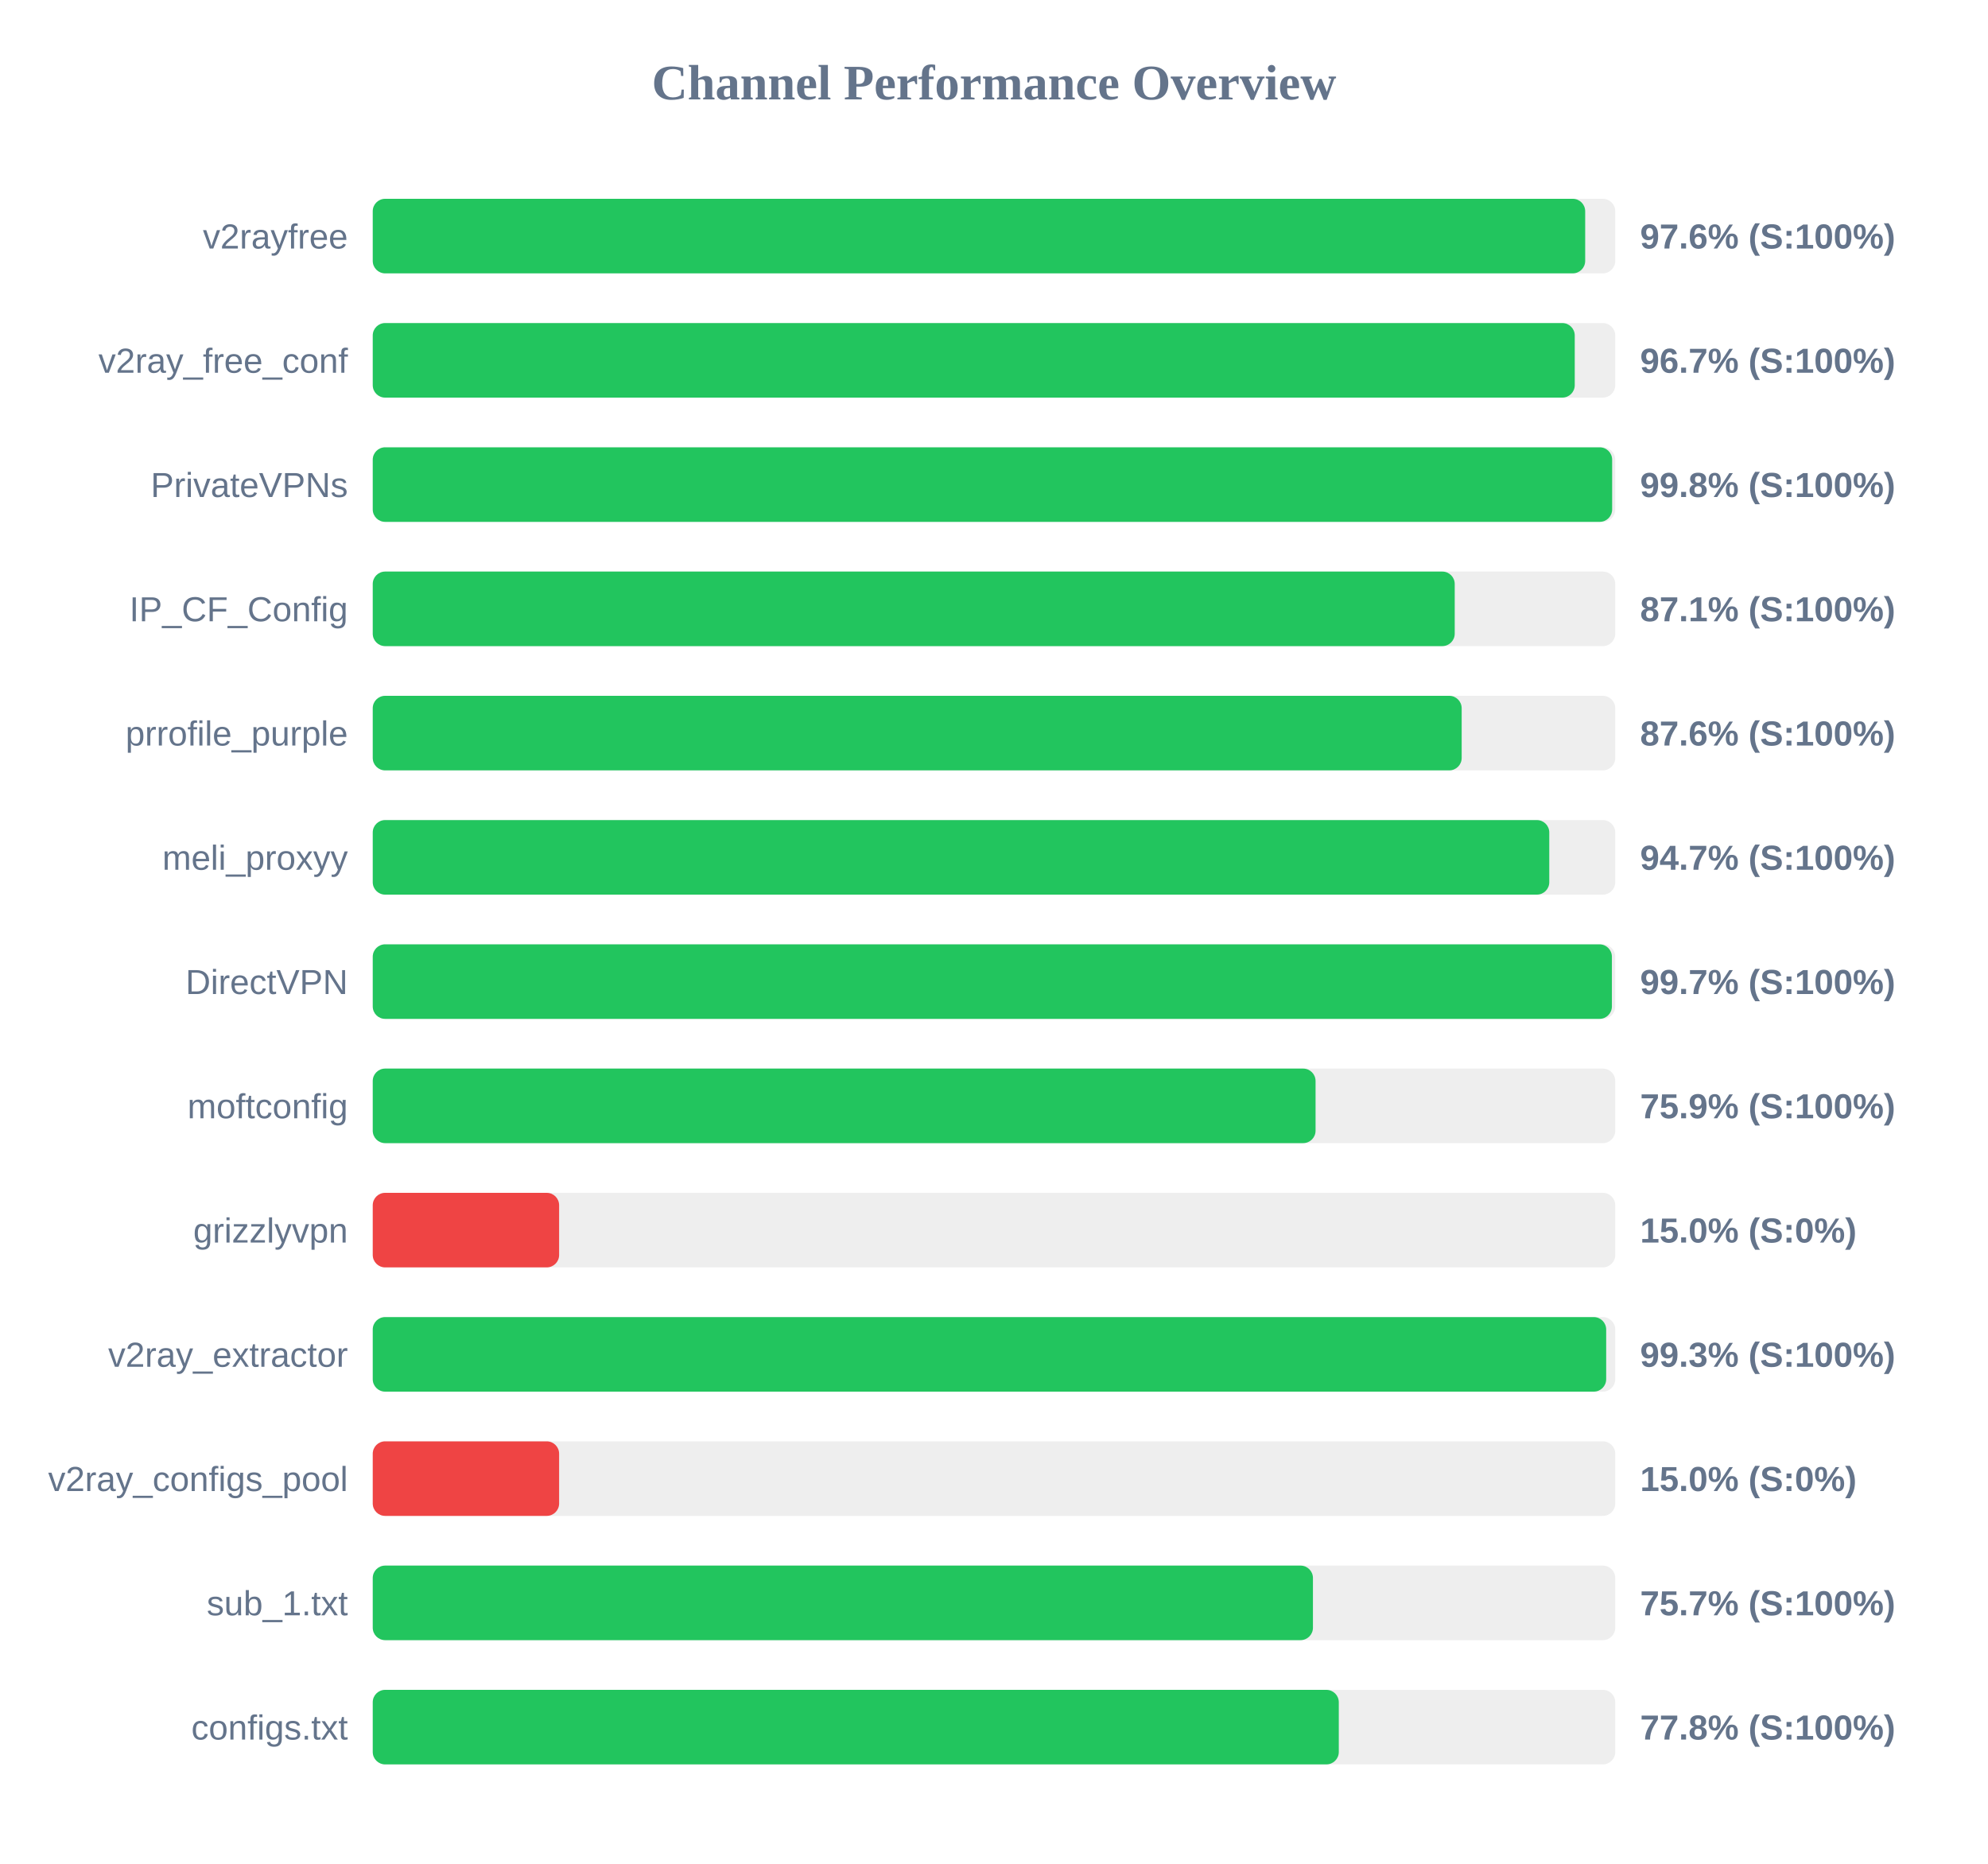
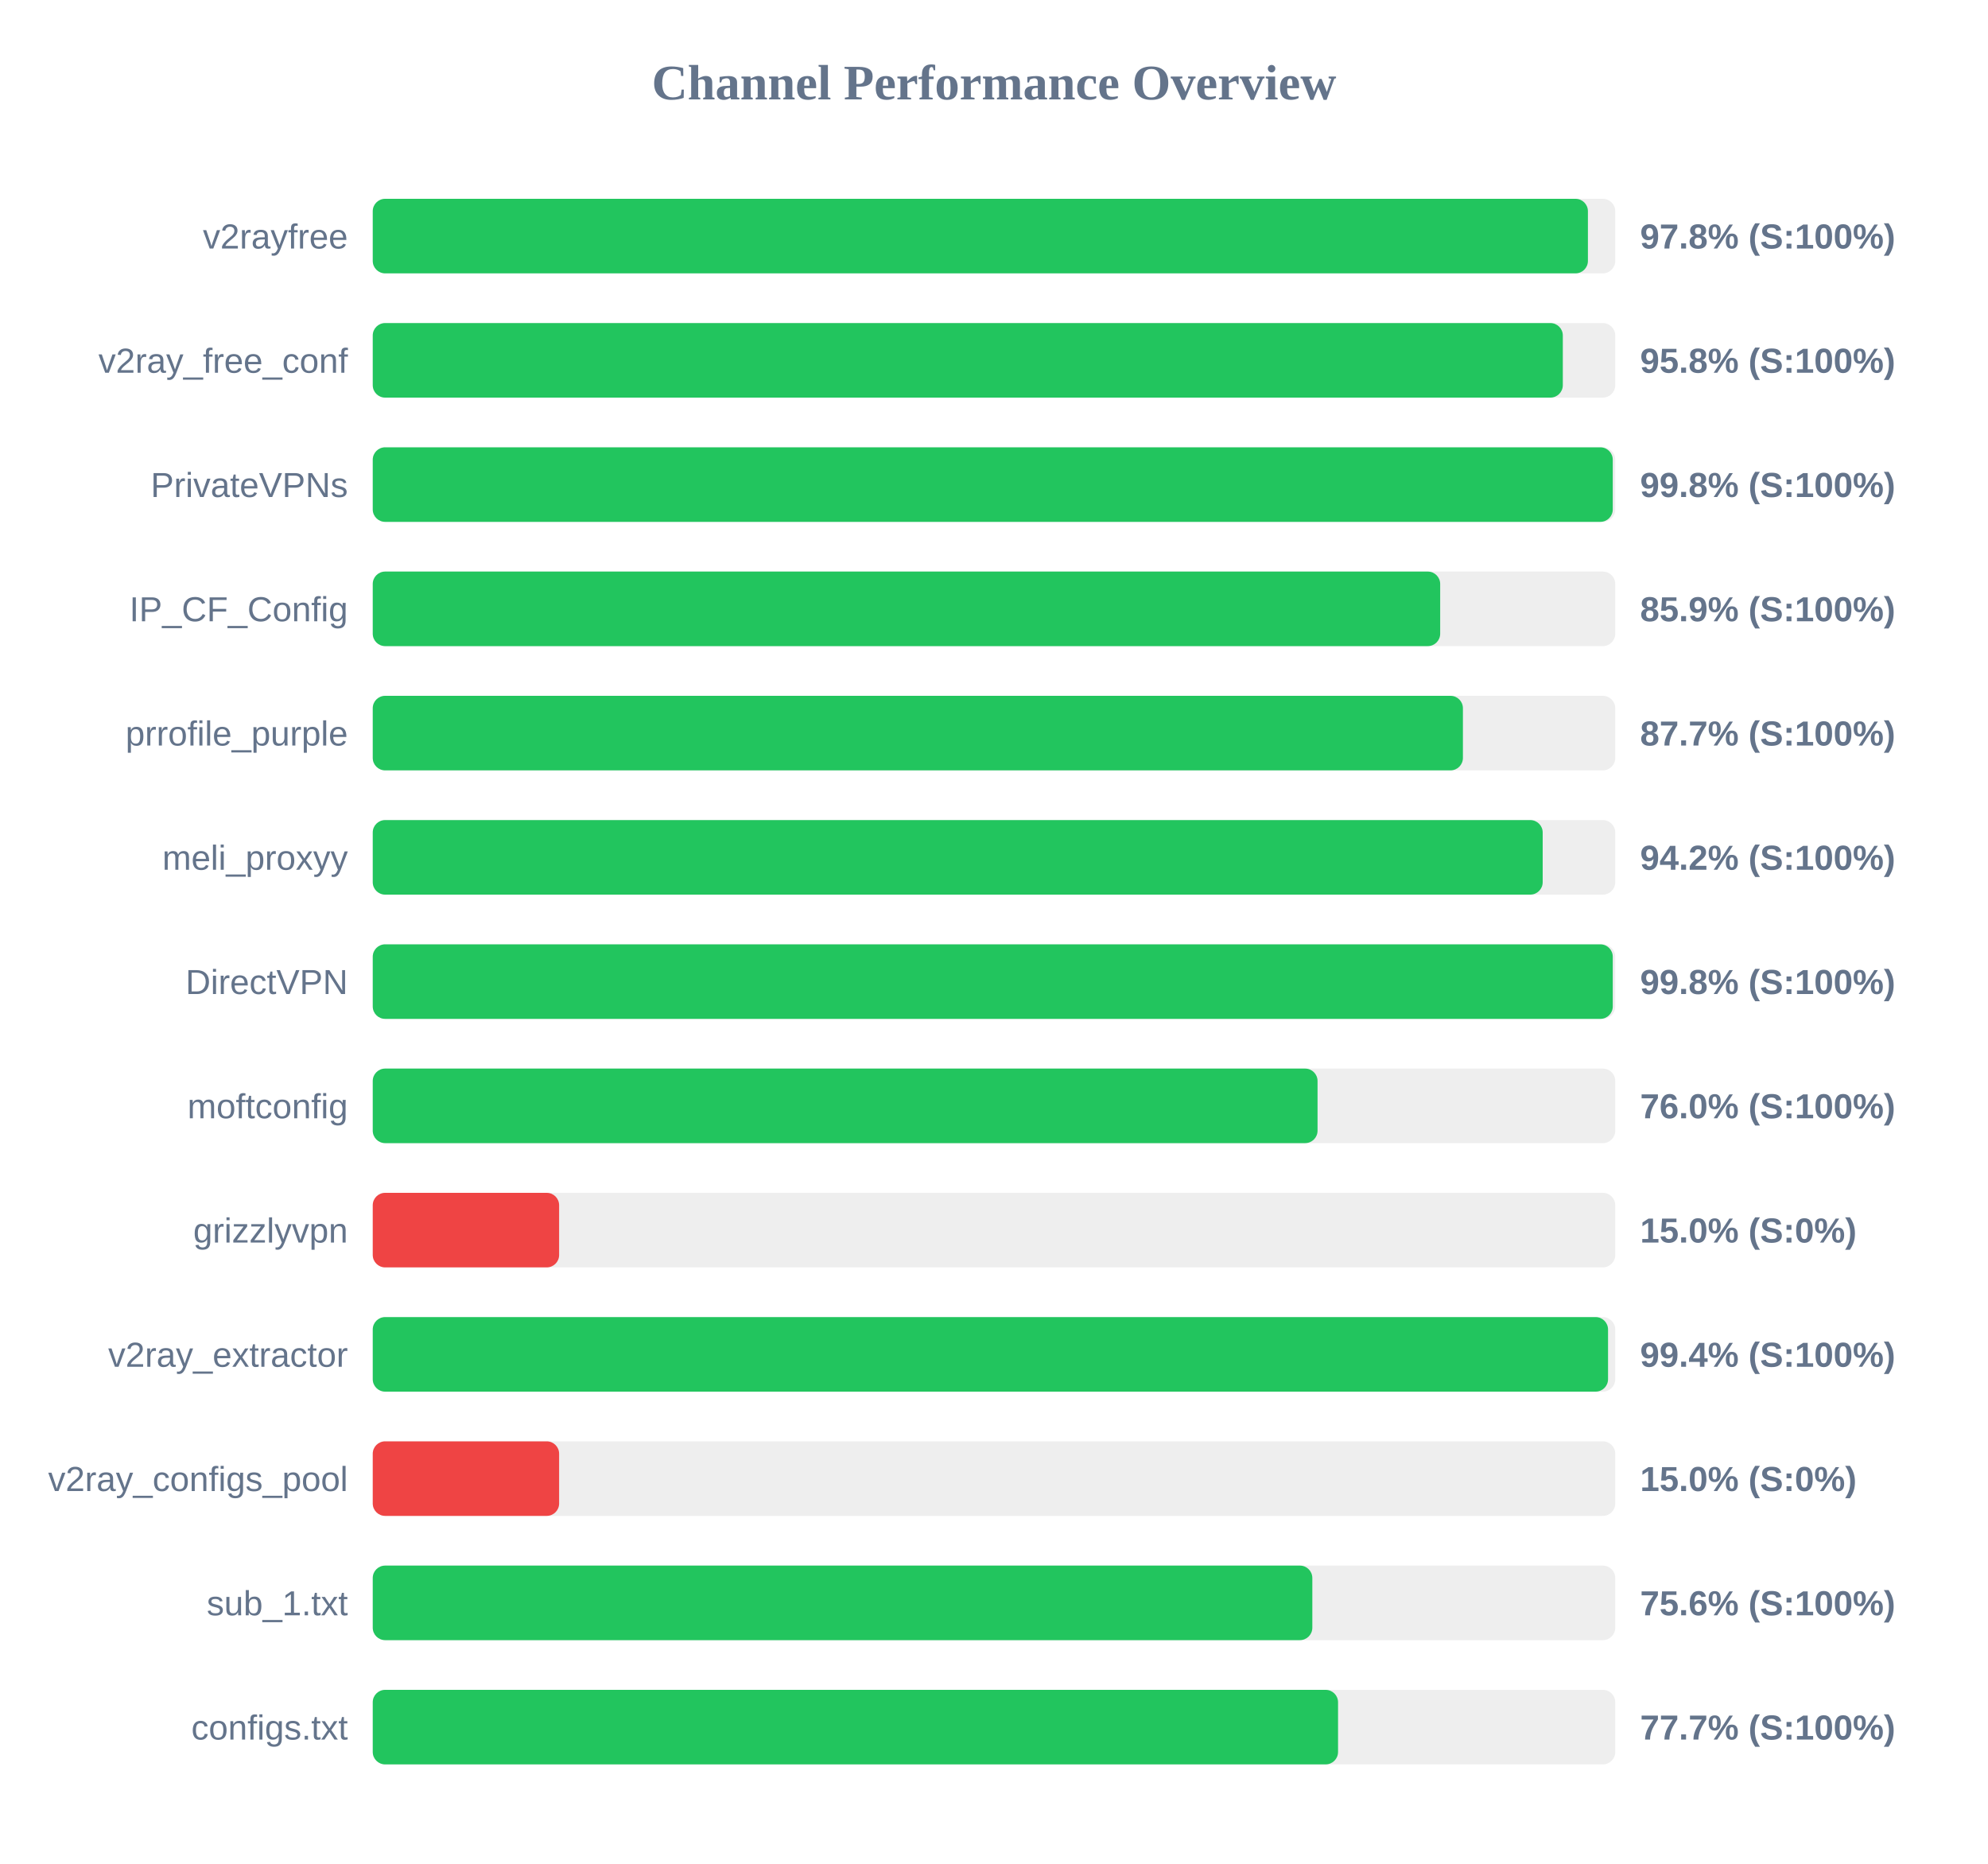
<svg xmlns="http://www.w3.org/2000/svg" width="800" height="750" version="1.1">
  <style>
        .row { font: 14px Arial; fill: #64748b; }
        .score { font: bold 14px Arial; fill: #64748b; }
    </style>
  <text x="400" y="40" text-anchor="middle" font-size="20px" font-weight="bold" fill="#64748b">Channel Performance Overview</text>
  <rect x="150" y="80" width="500" height="30" fill="#eee" rx="5" />
-   <rect x="150" y="80" width="487.9" height="30" fill="#22c55e" rx="5" />
+   <rect x="150" y="80" width="489.0" height="30" fill="#22c55e" rx="5" />
  <text x="140" y="100" text-anchor="end" class="row">v2rayfree</text>
-   <text x="660" y="100" text-anchor="start" class="score">97.6% (S:100%)</text>
+   <text x="660" y="100" text-anchor="start" class="score">97.8% (S:100%)</text>
  <rect x="150" y="130" width="500" height="30" fill="#eee" rx="5" />
-   <rect x="150" y="130" width="483.7" height="30" fill="#22c55e" rx="5" />
+   <rect x="150" y="130" width="478.9" height="30" fill="#22c55e" rx="5" />
  <text x="140" y="150" text-anchor="end" class="row">v2ray_free_conf</text>
-   <text x="660" y="150" text-anchor="start" class="score">96.7% (S:100%)</text>
+   <text x="660" y="150" text-anchor="start" class="score">95.8% (S:100%)</text>
  <rect x="150" y="180" width="500" height="30" fill="#eee" rx="5" />
-   <rect x="150" y="180" width="498.75" height="30" fill="#22c55e" rx="5" />
+   <rect x="150" y="180" width="499.0" height="30" fill="#22c55e" rx="5" />
  <text x="140" y="200" text-anchor="end" class="row">PrivateVPNs</text>
  <text x="660" y="200" text-anchor="start" class="score">99.8% (S:100%)</text>
  <rect x="150" y="230" width="500" height="30" fill="#eee" rx="5" />
-   <rect x="150" y="230" width="435.4" height="30" fill="#22c55e" rx="5" />
+   <rect x="150" y="230" width="429.55" height="30" fill="#22c55e" rx="5" />
  <text x="140" y="250" text-anchor="end" class="row">IP_CF_Config</text>
-   <text x="660" y="250" text-anchor="start" class="score">87.1% (S:100%)</text>
+   <text x="660" y="250" text-anchor="start" class="score">85.9% (S:100%)</text>
  <rect x="150" y="280" width="500" height="30" fill="#eee" rx="5" />
-   <rect x="150" y="280" width="438.2" height="30" fill="#22c55e" rx="5" />
+   <rect x="150" y="280" width="438.7" height="30" fill="#22c55e" rx="5" />
  <text x="140" y="300" text-anchor="end" class="row">prrofile_purple</text>
-   <text x="660" y="300" text-anchor="start" class="score">87.6% (S:100%)</text>
+   <text x="660" y="300" text-anchor="start" class="score">87.7% (S:100%)</text>
  <rect x="150" y="330" width="500" height="30" fill="#eee" rx="5" />
-   <rect x="150" y="330" width="473.45" height="30" fill="#22c55e" rx="5" />
+   <rect x="150" y="330" width="470.8" height="30" fill="#22c55e" rx="5" />
  <text x="140" y="350" text-anchor="end" class="row">meli_proxyy</text>
-   <text x="660" y="350" text-anchor="start" class="score">94.7% (S:100%)</text>
+   <text x="660" y="350" text-anchor="start" class="score">94.2% (S:100%)</text>
  <rect x="150" y="380" width="500" height="30" fill="#eee" rx="5" />
-   <rect x="150" y="380" width="498.65" height="30" fill="#22c55e" rx="5" />
+   <rect x="150" y="380" width="499.0" height="30" fill="#22c55e" rx="5" />
  <text x="140" y="400" text-anchor="end" class="row">DirectVPN</text>
-   <text x="660" y="400" text-anchor="start" class="score">99.7% (S:100%)</text>
+   <text x="660" y="400" text-anchor="start" class="score">99.8% (S:100%)</text>
  <rect x="150" y="430" width="500" height="30" fill="#eee" rx="5" />
-   <rect x="150" y="430" width="379.4" height="30" fill="#22c55e" rx="5" />
+   <rect x="150" y="430" width="380.2" height="30" fill="#22c55e" rx="5" />
  <text x="140" y="450" text-anchor="end" class="row">moftconfig</text>
-   <text x="660" y="450" text-anchor="start" class="score">75.9% (S:100%)</text>
+   <text x="660" y="450" text-anchor="start" class="score">76.0% (S:100%)</text>
  <rect x="150" y="480" width="500" height="30" fill="#eee" rx="5" />
  <rect x="150" y="480" width="75.0" height="30" fill="#ef4444" rx="5" />
  <text x="140" y="500" text-anchor="end" class="row">grizzlyvpn</text>
  <text x="660" y="500" text-anchor="start" class="score">15.0% (S:0%)</text>
  <rect x="150" y="530" width="500" height="30" fill="#eee" rx="5" />
-   <rect x="150" y="530" width="496.35" height="30" fill="#22c55e" rx="5" />
+   <rect x="150" y="530" width="497.1" height="30" fill="#22c55e" rx="5" />
  <text x="140" y="550" text-anchor="end" class="row">v2ray_extractor</text>
-   <text x="660" y="550" text-anchor="start" class="score">99.3% (S:100%)</text>
+   <text x="660" y="550" text-anchor="start" class="score">99.4% (S:100%)</text>
  <rect x="150" y="580" width="500" height="30" fill="#eee" rx="5" />
  <rect x="150" y="580" width="75.0" height="30" fill="#ef4444" rx="5" />
  <text x="140" y="600" text-anchor="end" class="row">v2ray_configs_pool</text>
  <text x="660" y="600" text-anchor="start" class="score">15.0% (S:0%)</text>
  <rect x="150" y="630" width="500" height="30" fill="#eee" rx="5" />
-   <rect x="150" y="630" width="378.35" height="30" fill="#22c55e" rx="5" />
+   <rect x="150" y="630" width="378.1" height="30" fill="#22c55e" rx="5" />
  <text x="140" y="650" text-anchor="end" class="row">sub_1.txt</text>
-   <text x="660" y="650" text-anchor="start" class="score">75.7% (S:100%)</text>
+   <text x="660" y="650" text-anchor="start" class="score">75.6% (S:100%)</text>
  <rect x="150" y="680" width="500" height="30" fill="#eee" rx="5" />
-   <rect x="150" y="680" width="388.75" height="30" fill="#22c55e" rx="5" />
+   <rect x="150" y="680" width="388.45" height="30" fill="#22c55e" rx="5" />
  <text x="140" y="700" text-anchor="end" class="row">configs.txt</text>
-   <text x="660" y="700" text-anchor="start" class="score">77.8% (S:100%)</text>
+   <text x="660" y="700" text-anchor="start" class="score">77.7% (S:100%)</text>
</svg>
